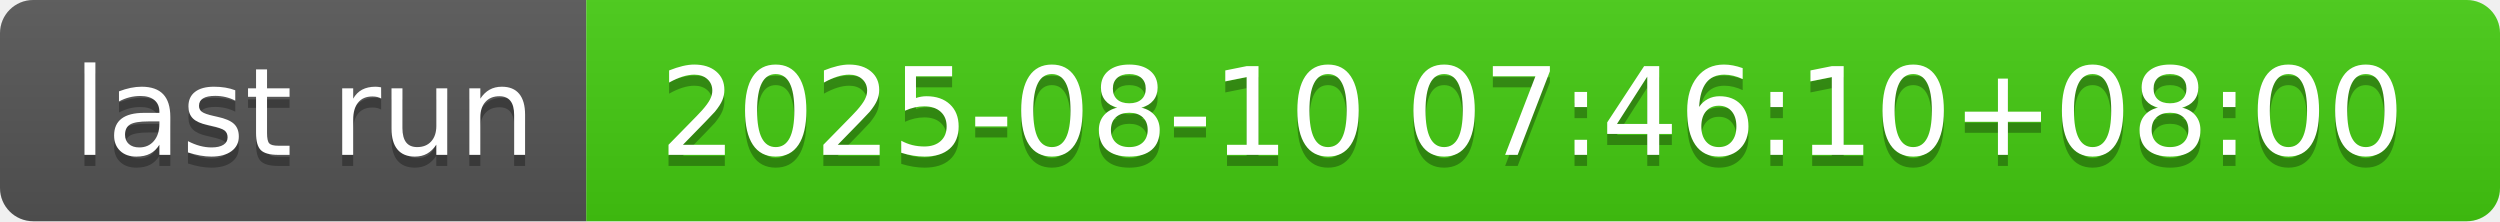
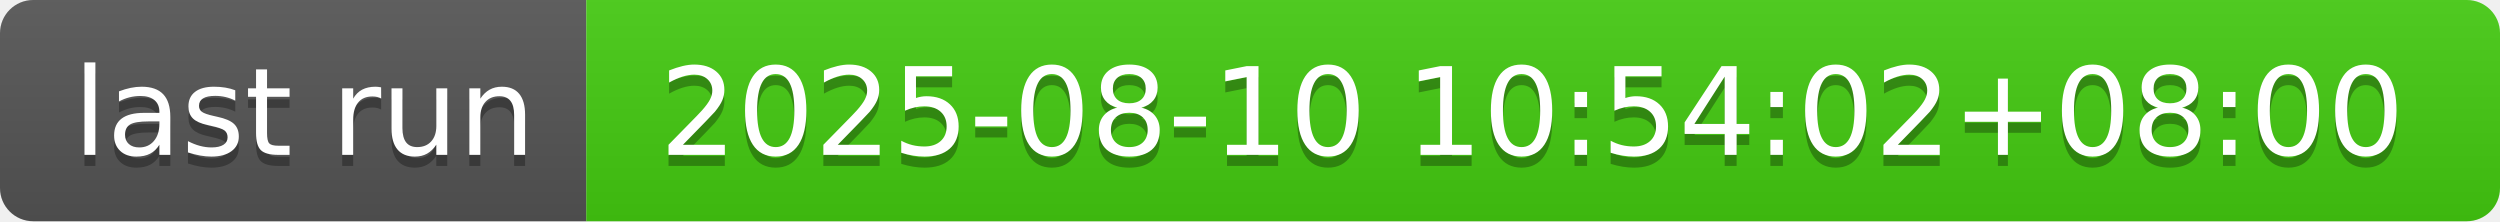
- <svg xmlns="http://www.w3.org/2000/svg" width="226" height="20" role="img" aria-label="last run: 2025-08-10 07:46:10+08:00">
+ <svg xmlns="http://www.w3.org/2000/svg" width="226" height="20" role="img" aria-label="last run: 2025-08-10 10:54:02+08:00">
  <linearGradient id="s" x2="0" y2="100%">
    <stop offset="0" stop-color="#bbb" stop-opacity=".1" />
    <stop offset="1" stop-opacity=".1" />
  </linearGradient>
  <clipPath id="r">
    <rect width="226" height="20" rx="3" fill="#fff" />
  </clipPath>
  <g clip-path="url(#r)">
    <rect width="53" height="20" fill="#555" />
    <rect x="53" width="173" height="20" fill="#4c1" />
    <rect width="226" height="20" fill="url(#s)" />
  </g>
  <g fill="#fff" text-anchor="middle" font-family="Verdana,Geneva,DejaVu Sans,sans-serif" text-rendering="geometricPrecision" font-size="110">
    <text aria-hidden="true" x="275" y="150" fill="#010101" fill-opacity=".3" transform="scale(.1)" textLength="430">last run</text>
    <text x="275" y="140" transform="scale(.1)" fill="#fff" textLength="430">last run</text>
-     <text aria-hidden="true" x="1385" y="150" fill="#010101" fill-opacity=".3" transform="scale(.1)" textLength="1630">2025-08-10 07:46:10+08:00</text>
-     <text x="1385" y="140" transform="scale(.1)" fill="#fff" textLength="1630">2025-08-10 07:46:10+08:00</text>
+     <text aria-hidden="true" x="1385" y="150" fill="#010101" fill-opacity=".3" transform="scale(.1)" textLength="1630">2025-08-10 10:54:02+08:00</text>
+     <text x="1385" y="140" transform="scale(.1)" fill="#fff" textLength="1630">2025-08-10 10:54:02+08:00</text>
  </g>
</svg>
